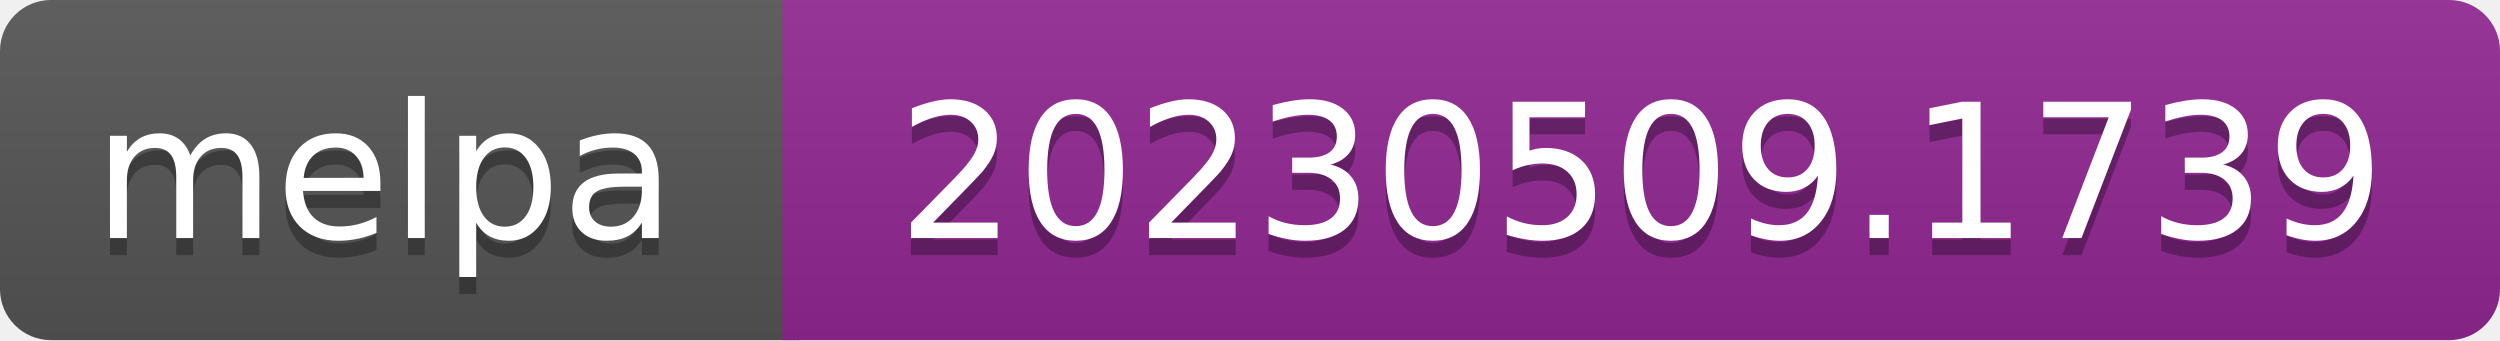
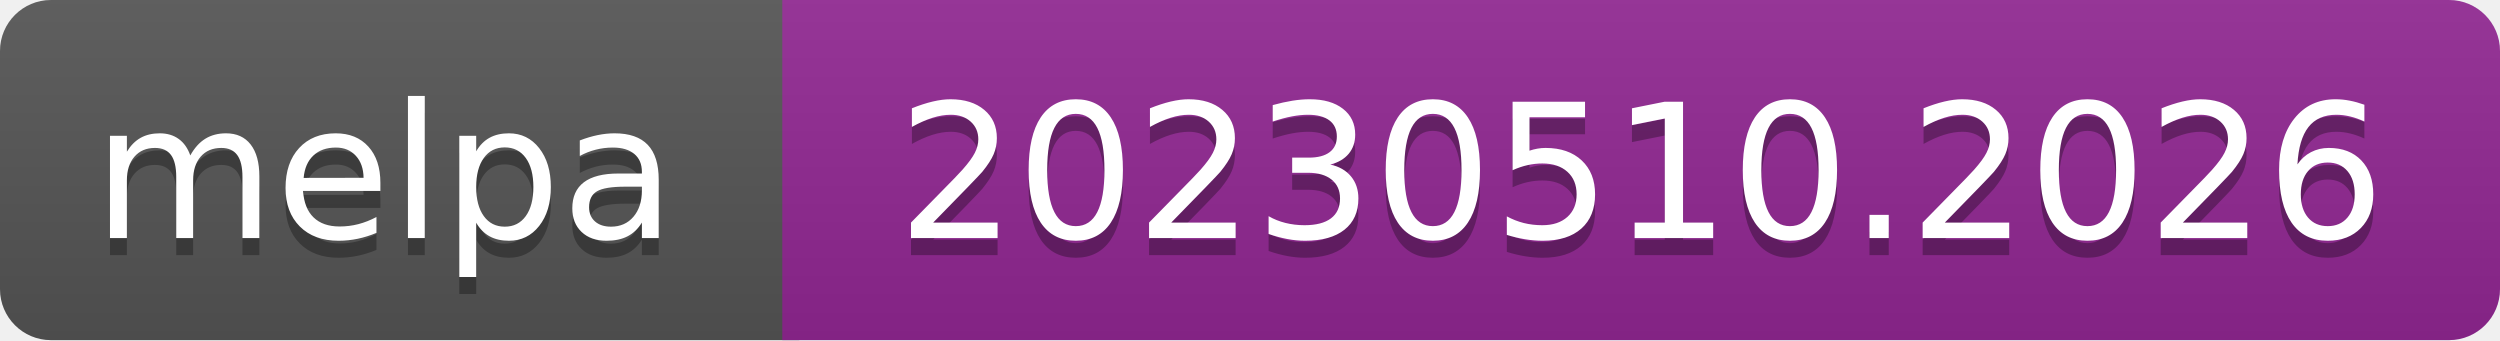
- <svg xmlns="http://www.w3.org/2000/svg" width="147" height="20" role="img" aria-label="melpa: 20230509.1739">
+ <svg xmlns="http://www.w3.org/2000/svg" width="147" height="20" role="img" aria-label="melpa: 20230510.2026">
  <linearGradient id="s" x2="0" y2="100%">
    <stop offset="0" stop-color="#bbb" stop-opacity=".1" />
    <stop offset="1" stop-opacity=".1" />
  </linearGradient>
  <clipPath id="r">
    <rect width="147" height="20" rx="3" fill="#fff" />
  </clipPath>
  <g clip-path="url(#r)">
    <rect width="47" height="20" fill="#555" />
    <rect x="46" width="147" height="20" fill="#922793" />
    <rect width="147" height="20" fill="url(#s)" />
  </g>
  <g fill="#fff" text-anchor="middle" font-family="Verdana,Geneva,DejaVu Sans,sans-serif" font-size="110" text-rendering="geometricPrecision">
    <text aria-hidden="true" x="226" y="150" fill="#010101" fill-opacity=".3" transform="scale(.1)" textLength="343">melpa</text>
    <text x="226" y="140" transform="scale(.1)" fill="#fff" textLength="343">melpa</text>
-     <text aria-hidden="true" x="965" y="150" fill="#010101" fill-opacity=".3" transform="scale(.1)" textLength="875">20230509.1739</text>
-     <text x="965" y="140" transform="scale(.1)" fill="#fff" textLength="875">20230509.1739</text>
+     <text aria-hidden="true" x="965" y="150" fill="#010101" fill-opacity=".3" transform="scale(.1)" textLength="875">20230510.2026</text>
+     <text x="965" y="140" transform="scale(.1)" fill="#fff" textLength="875">20230510.2026</text>
  </g>
</svg>
